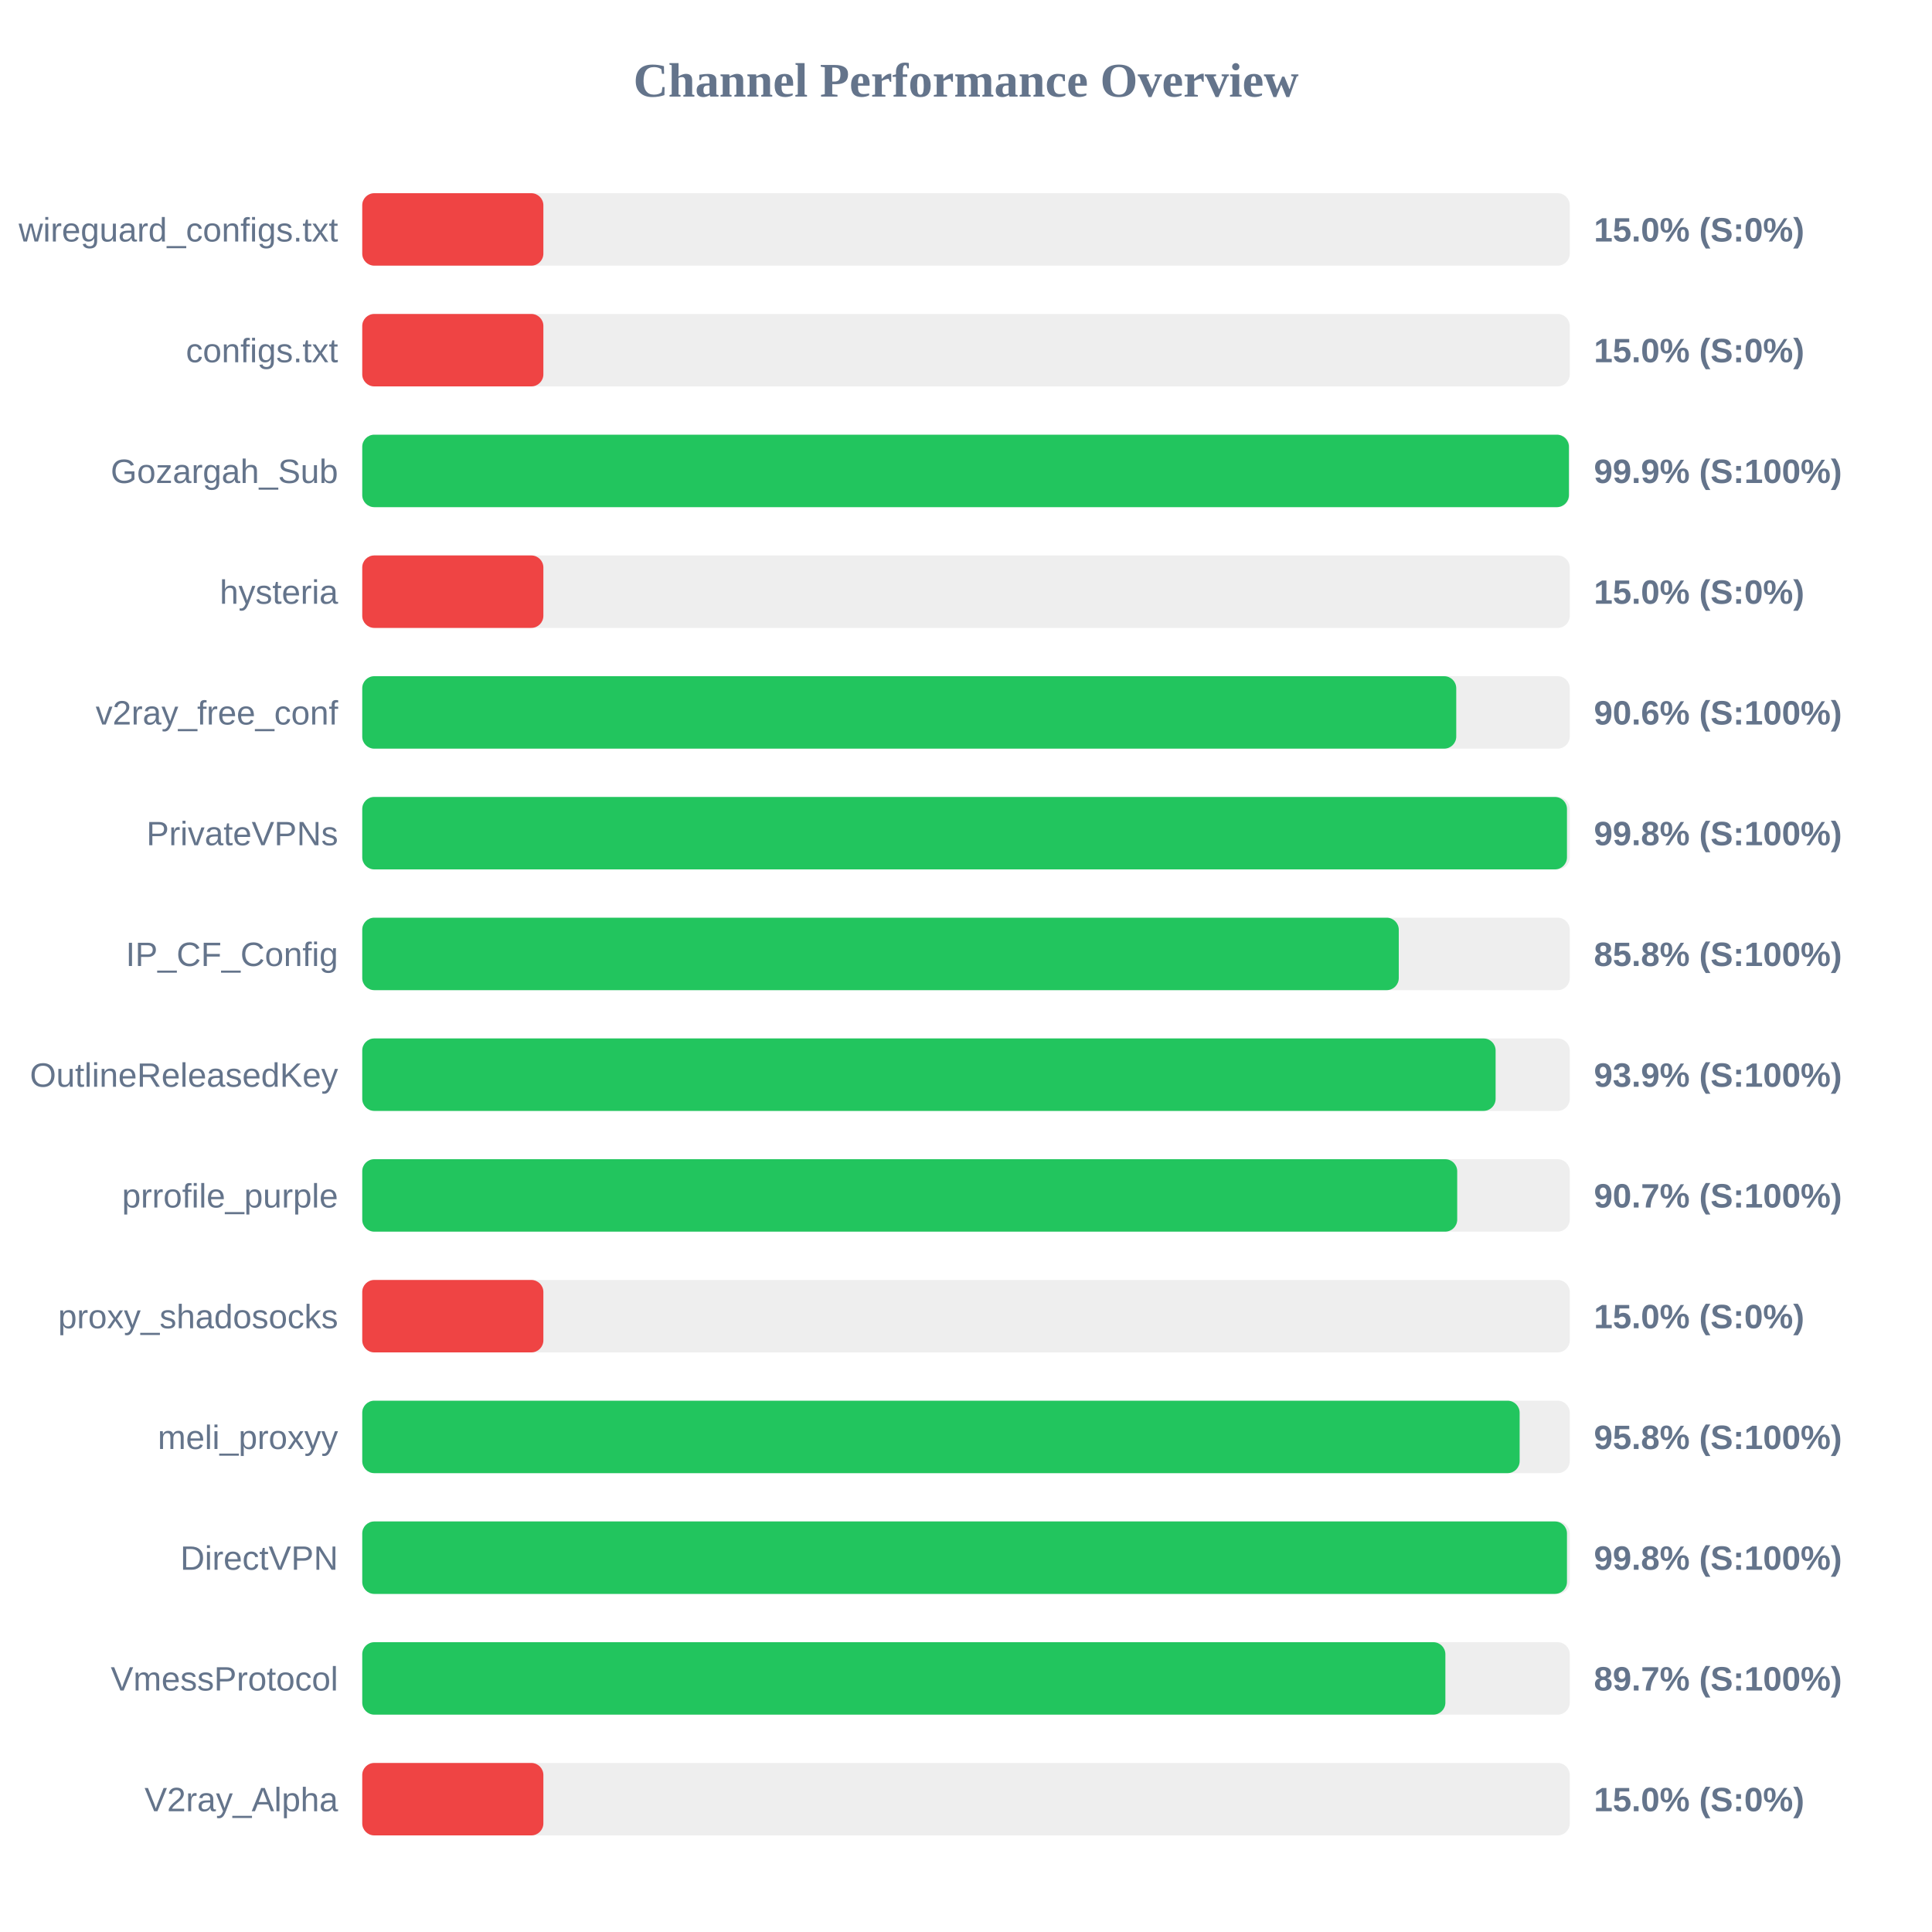
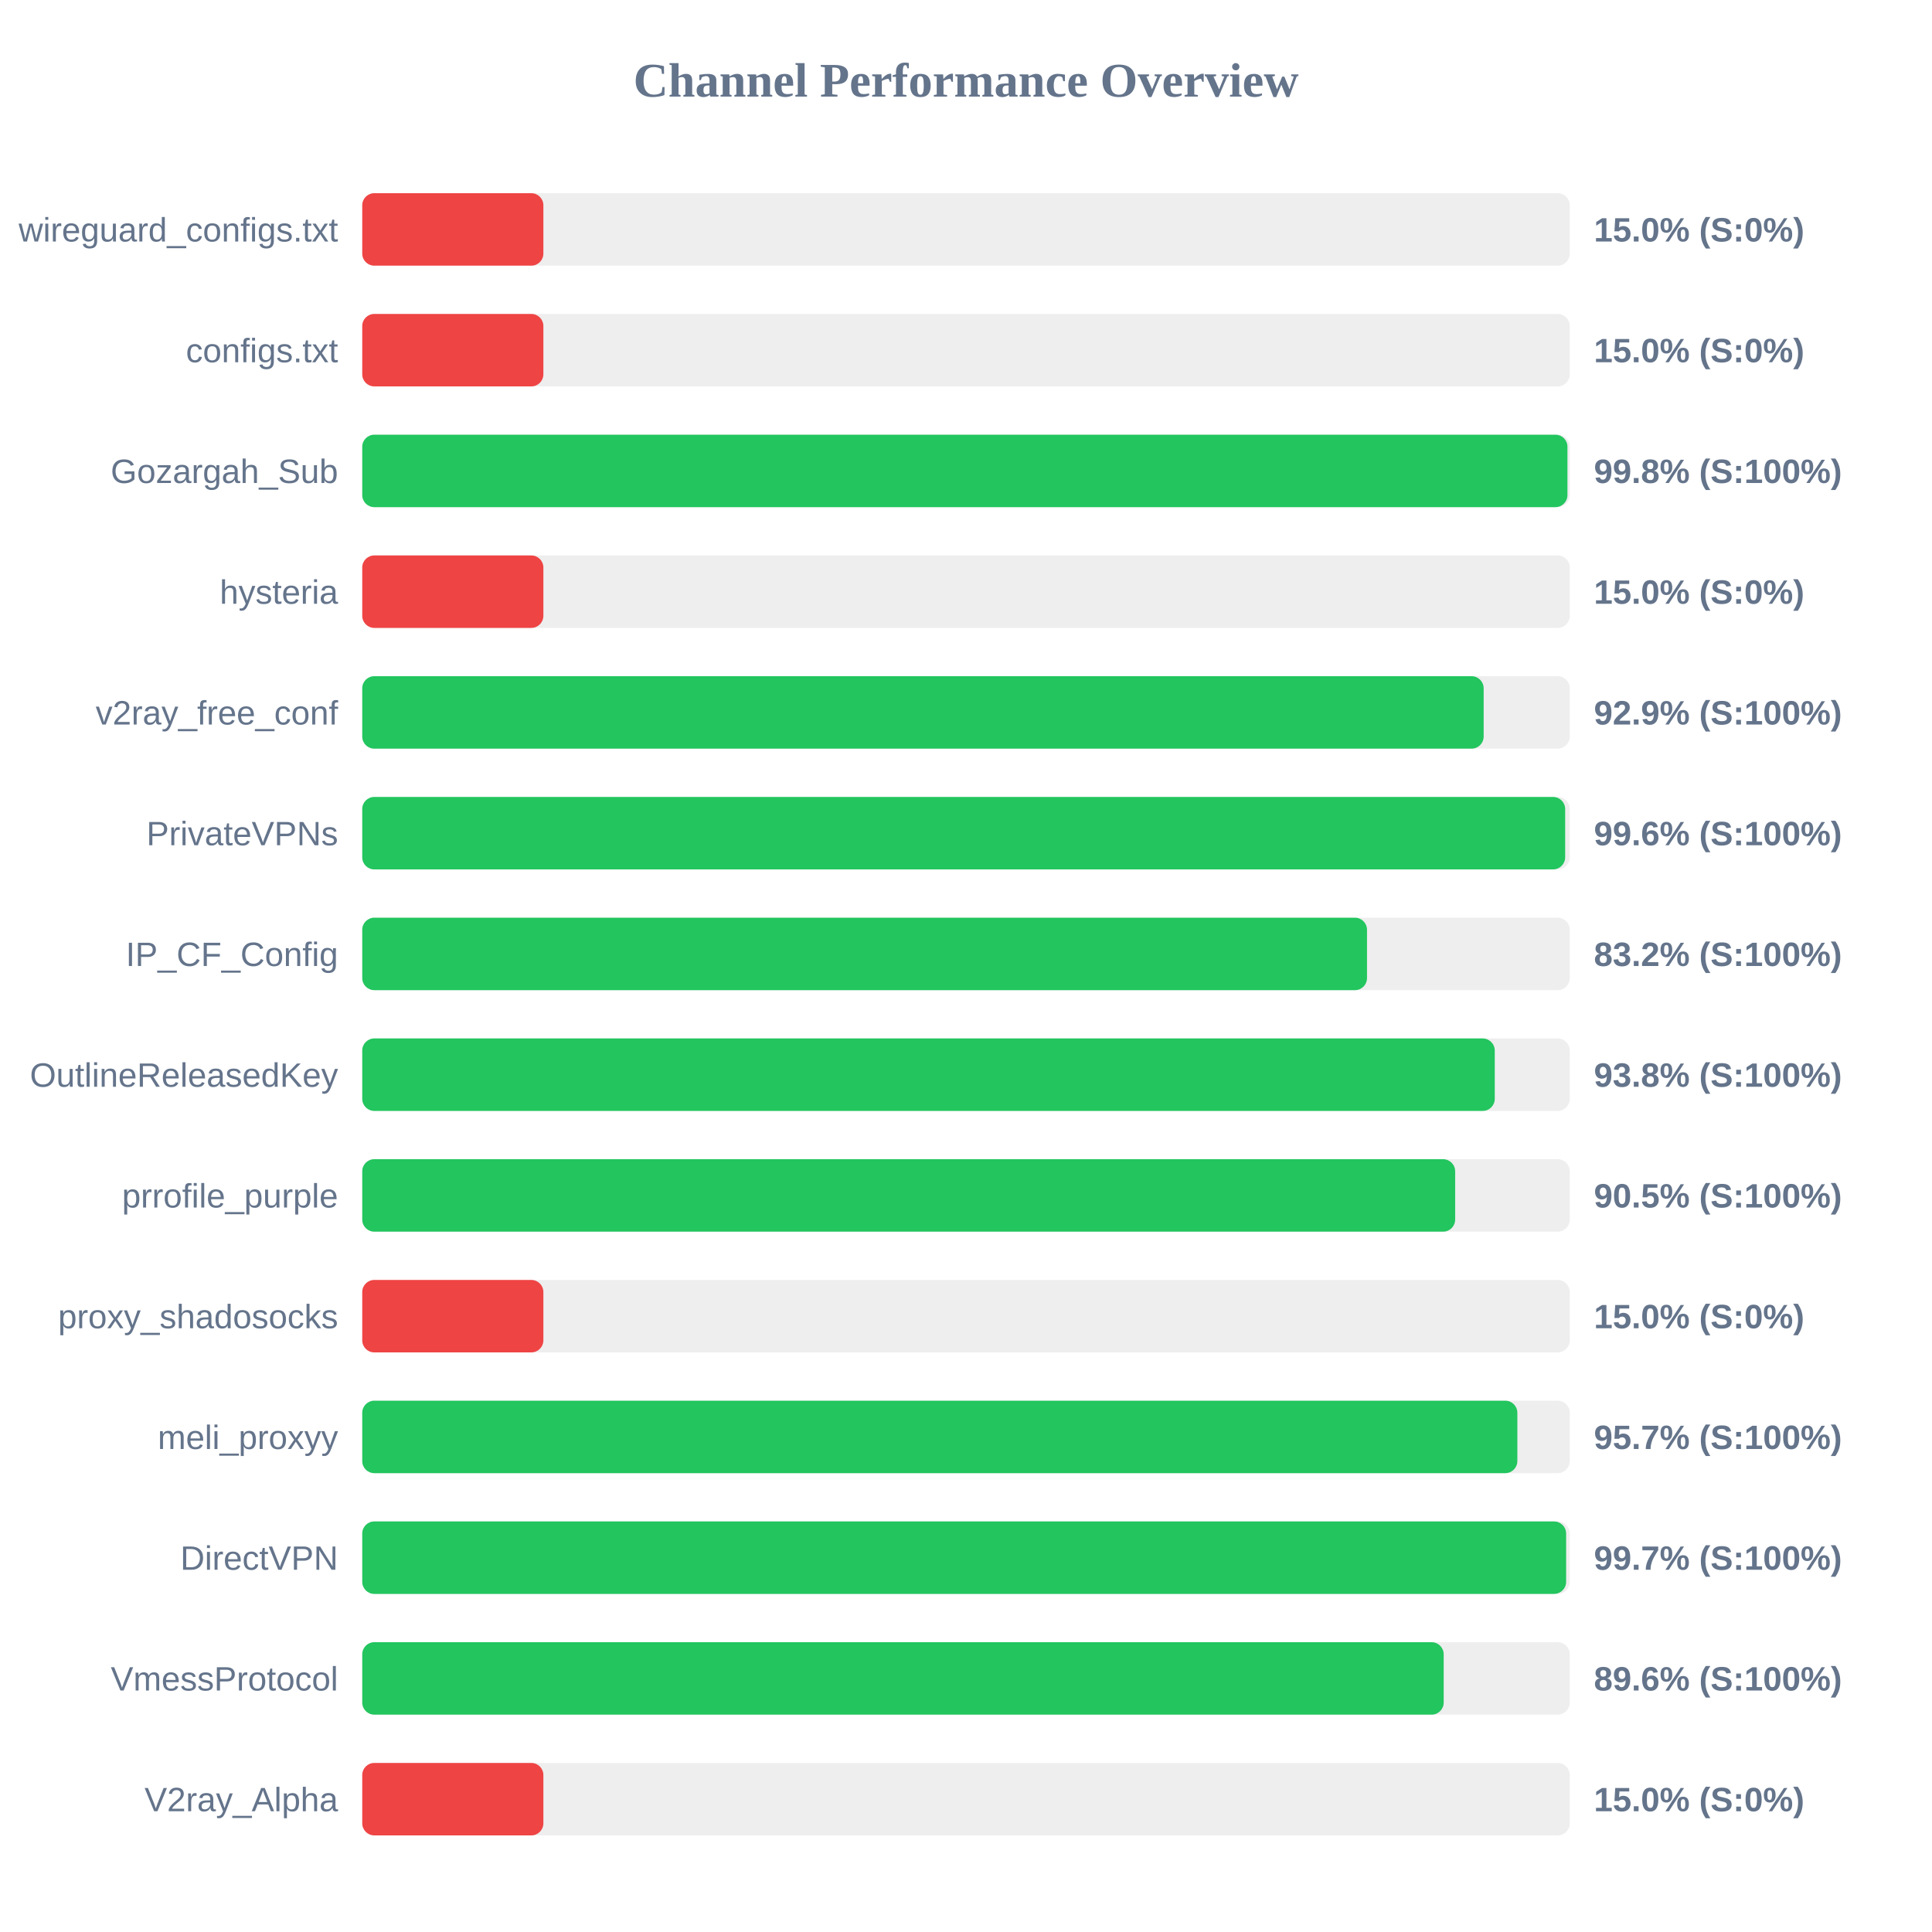
<svg xmlns="http://www.w3.org/2000/svg" width="800" height="800" version="1.1">
  <style>
        .row { font: 14px Arial; fill: #64748b; }
        .score { font: bold 14px Arial; fill: #64748b; }
    </style>
  <text x="400" y="40" text-anchor="middle" font-size="20px" font-weight="bold" fill="#64748b">Channel Performance Overview</text>
  <rect x="150" y="80" width="500" height="30" fill="#eee" rx="5" />
  <rect x="150" y="80" width="75.0" height="30" fill="#ef4444" rx="5" />
  <text x="140" y="100" text-anchor="end" class="row">wireguard_configs.txt</text>
  <text x="660" y="100" text-anchor="start" class="score">15.0% (S:0%)</text>
  <rect x="150" y="130" width="500" height="30" fill="#eee" rx="5" />
  <rect x="150" y="130" width="75.0" height="30" fill="#ef4444" rx="5" />
  <text x="140" y="150" text-anchor="end" class="row">configs.txt</text>
  <text x="660" y="150" text-anchor="start" class="score">15.0% (S:0%)</text>
  <rect x="150" y="180" width="500" height="30" fill="#eee" rx="5" />
-   <rect x="150" y="180" width="499.65" height="30" fill="#22c55e" rx="5" />
+   <rect x="150" y="180" width="499.05" height="30" fill="#22c55e" rx="5" />
  <text x="140" y="200" text-anchor="end" class="row">Gozargah_Sub</text>
-   <text x="660" y="200" text-anchor="start" class="score">99.9% (S:100%)</text>
+   <text x="660" y="200" text-anchor="start" class="score">99.8% (S:100%)</text>
  <rect x="150" y="230" width="500" height="30" fill="#eee" rx="5" />
  <rect x="150" y="230" width="75.0" height="30" fill="#ef4444" rx="5" />
  <text x="140" y="250" text-anchor="end" class="row">hysteria</text>
  <text x="660" y="250" text-anchor="start" class="score">15.0% (S:0%)</text>
  <rect x="150" y="280" width="500" height="30" fill="#eee" rx="5" />
-   <rect x="150" y="280" width="453.0" height="30" fill="#22c55e" rx="5" />
+   <rect x="150" y="280" width="464.35" height="30" fill="#22c55e" rx="5" />
  <text x="140" y="300" text-anchor="end" class="row">v2ray_free_conf</text>
-   <text x="660" y="300" text-anchor="start" class="score">90.6% (S:100%)</text>
+   <text x="660" y="300" text-anchor="start" class="score">92.9% (S:100%)</text>
  <rect x="150" y="330" width="500" height="30" fill="#eee" rx="5" />
-   <rect x="150" y="330" width="498.85" height="30" fill="#22c55e" rx="5" />
+   <rect x="150" y="330" width="498.1" height="30" fill="#22c55e" rx="5" />
  <text x="140" y="350" text-anchor="end" class="row">PrivateVPNs</text>
-   <text x="660" y="350" text-anchor="start" class="score">99.8% (S:100%)</text>
+   <text x="660" y="350" text-anchor="start" class="score">99.6% (S:100%)</text>
  <rect x="150" y="380" width="500" height="30" fill="#eee" rx="5" />
-   <rect x="150" y="380" width="429.2" height="30" fill="#22c55e" rx="5" />
+   <rect x="150" y="380" width="416.05" height="30" fill="#22c55e" rx="5" />
  <text x="140" y="400" text-anchor="end" class="row">IP_CF_Config</text>
-   <text x="660" y="400" text-anchor="start" class="score">85.8% (S:100%)</text>
+   <text x="660" y="400" text-anchor="start" class="score">83.2% (S:100%)</text>
  <rect x="150" y="430" width="500" height="30" fill="#eee" rx="5" />
-   <rect x="150" y="430" width="469.3" height="30" fill="#22c55e" rx="5" />
+   <rect x="150" y="430" width="468.95" height="30" fill="#22c55e" rx="5" />
  <text x="140" y="450" text-anchor="end" class="row">OutlineReleasedKey</text>
-   <text x="660" y="450" text-anchor="start" class="score">93.9% (S:100%)</text>
+   <text x="660" y="450" text-anchor="start" class="score">93.8% (S:100%)</text>
  <rect x="150" y="480" width="500" height="30" fill="#eee" rx="5" />
-   <rect x="150" y="480" width="453.4" height="30" fill="#22c55e" rx="5" />
+   <rect x="150" y="480" width="452.55" height="30" fill="#22c55e" rx="5" />
  <text x="140" y="500" text-anchor="end" class="row">prrofile_purple</text>
-   <text x="660" y="500" text-anchor="start" class="score">90.7% (S:100%)</text>
+   <text x="660" y="500" text-anchor="start" class="score">90.5% (S:100%)</text>
  <rect x="150" y="530" width="500" height="30" fill="#eee" rx="5" />
  <rect x="150" y="530" width="75.0" height="30" fill="#ef4444" rx="5" />
  <text x="140" y="550" text-anchor="end" class="row">proxy_shadosocks</text>
  <text x="660" y="550" text-anchor="start" class="score">15.0% (S:0%)</text>
  <rect x="150" y="580" width="500" height="30" fill="#eee" rx="5" />
-   <rect x="150" y="580" width="479.25" height="30" fill="#22c55e" rx="5" />
+   <rect x="150" y="580" width="478.3" height="30" fill="#22c55e" rx="5" />
  <text x="140" y="600" text-anchor="end" class="row">meli_proxyy</text>
-   <text x="660" y="600" text-anchor="start" class="score">95.8% (S:100%)</text>
+   <text x="660" y="600" text-anchor="start" class="score">95.7% (S:100%)</text>
  <rect x="150" y="630" width="500" height="30" fill="#eee" rx="5" />
-   <rect x="150" y="630" width="498.85" height="30" fill="#22c55e" rx="5" />
+   <rect x="150" y="630" width="498.5" height="30" fill="#22c55e" rx="5" />
  <text x="140" y="650" text-anchor="end" class="row">DirectVPN</text>
-   <text x="660" y="650" text-anchor="start" class="score">99.8% (S:100%)</text>
+   <text x="660" y="650" text-anchor="start" class="score">99.7% (S:100%)</text>
  <rect x="150" y="680" width="500" height="30" fill="#eee" rx="5" />
-   <rect x="150" y="680" width="448.5" height="30" fill="#22c55e" rx="5" />
+   <rect x="150" y="680" width="447.8" height="30" fill="#22c55e" rx="5" />
  <text x="140" y="700" text-anchor="end" class="row">VmessProtocol</text>
-   <text x="660" y="700" text-anchor="start" class="score">89.7% (S:100%)</text>
+   <text x="660" y="700" text-anchor="start" class="score">89.6% (S:100%)</text>
  <rect x="150" y="730" width="500" height="30" fill="#eee" rx="5" />
  <rect x="150" y="730" width="75.0" height="30" fill="#ef4444" rx="5" />
  <text x="140" y="750" text-anchor="end" class="row">V2ray_Alpha</text>
  <text x="660" y="750" text-anchor="start" class="score">15.0% (S:0%)</text>
</svg>
